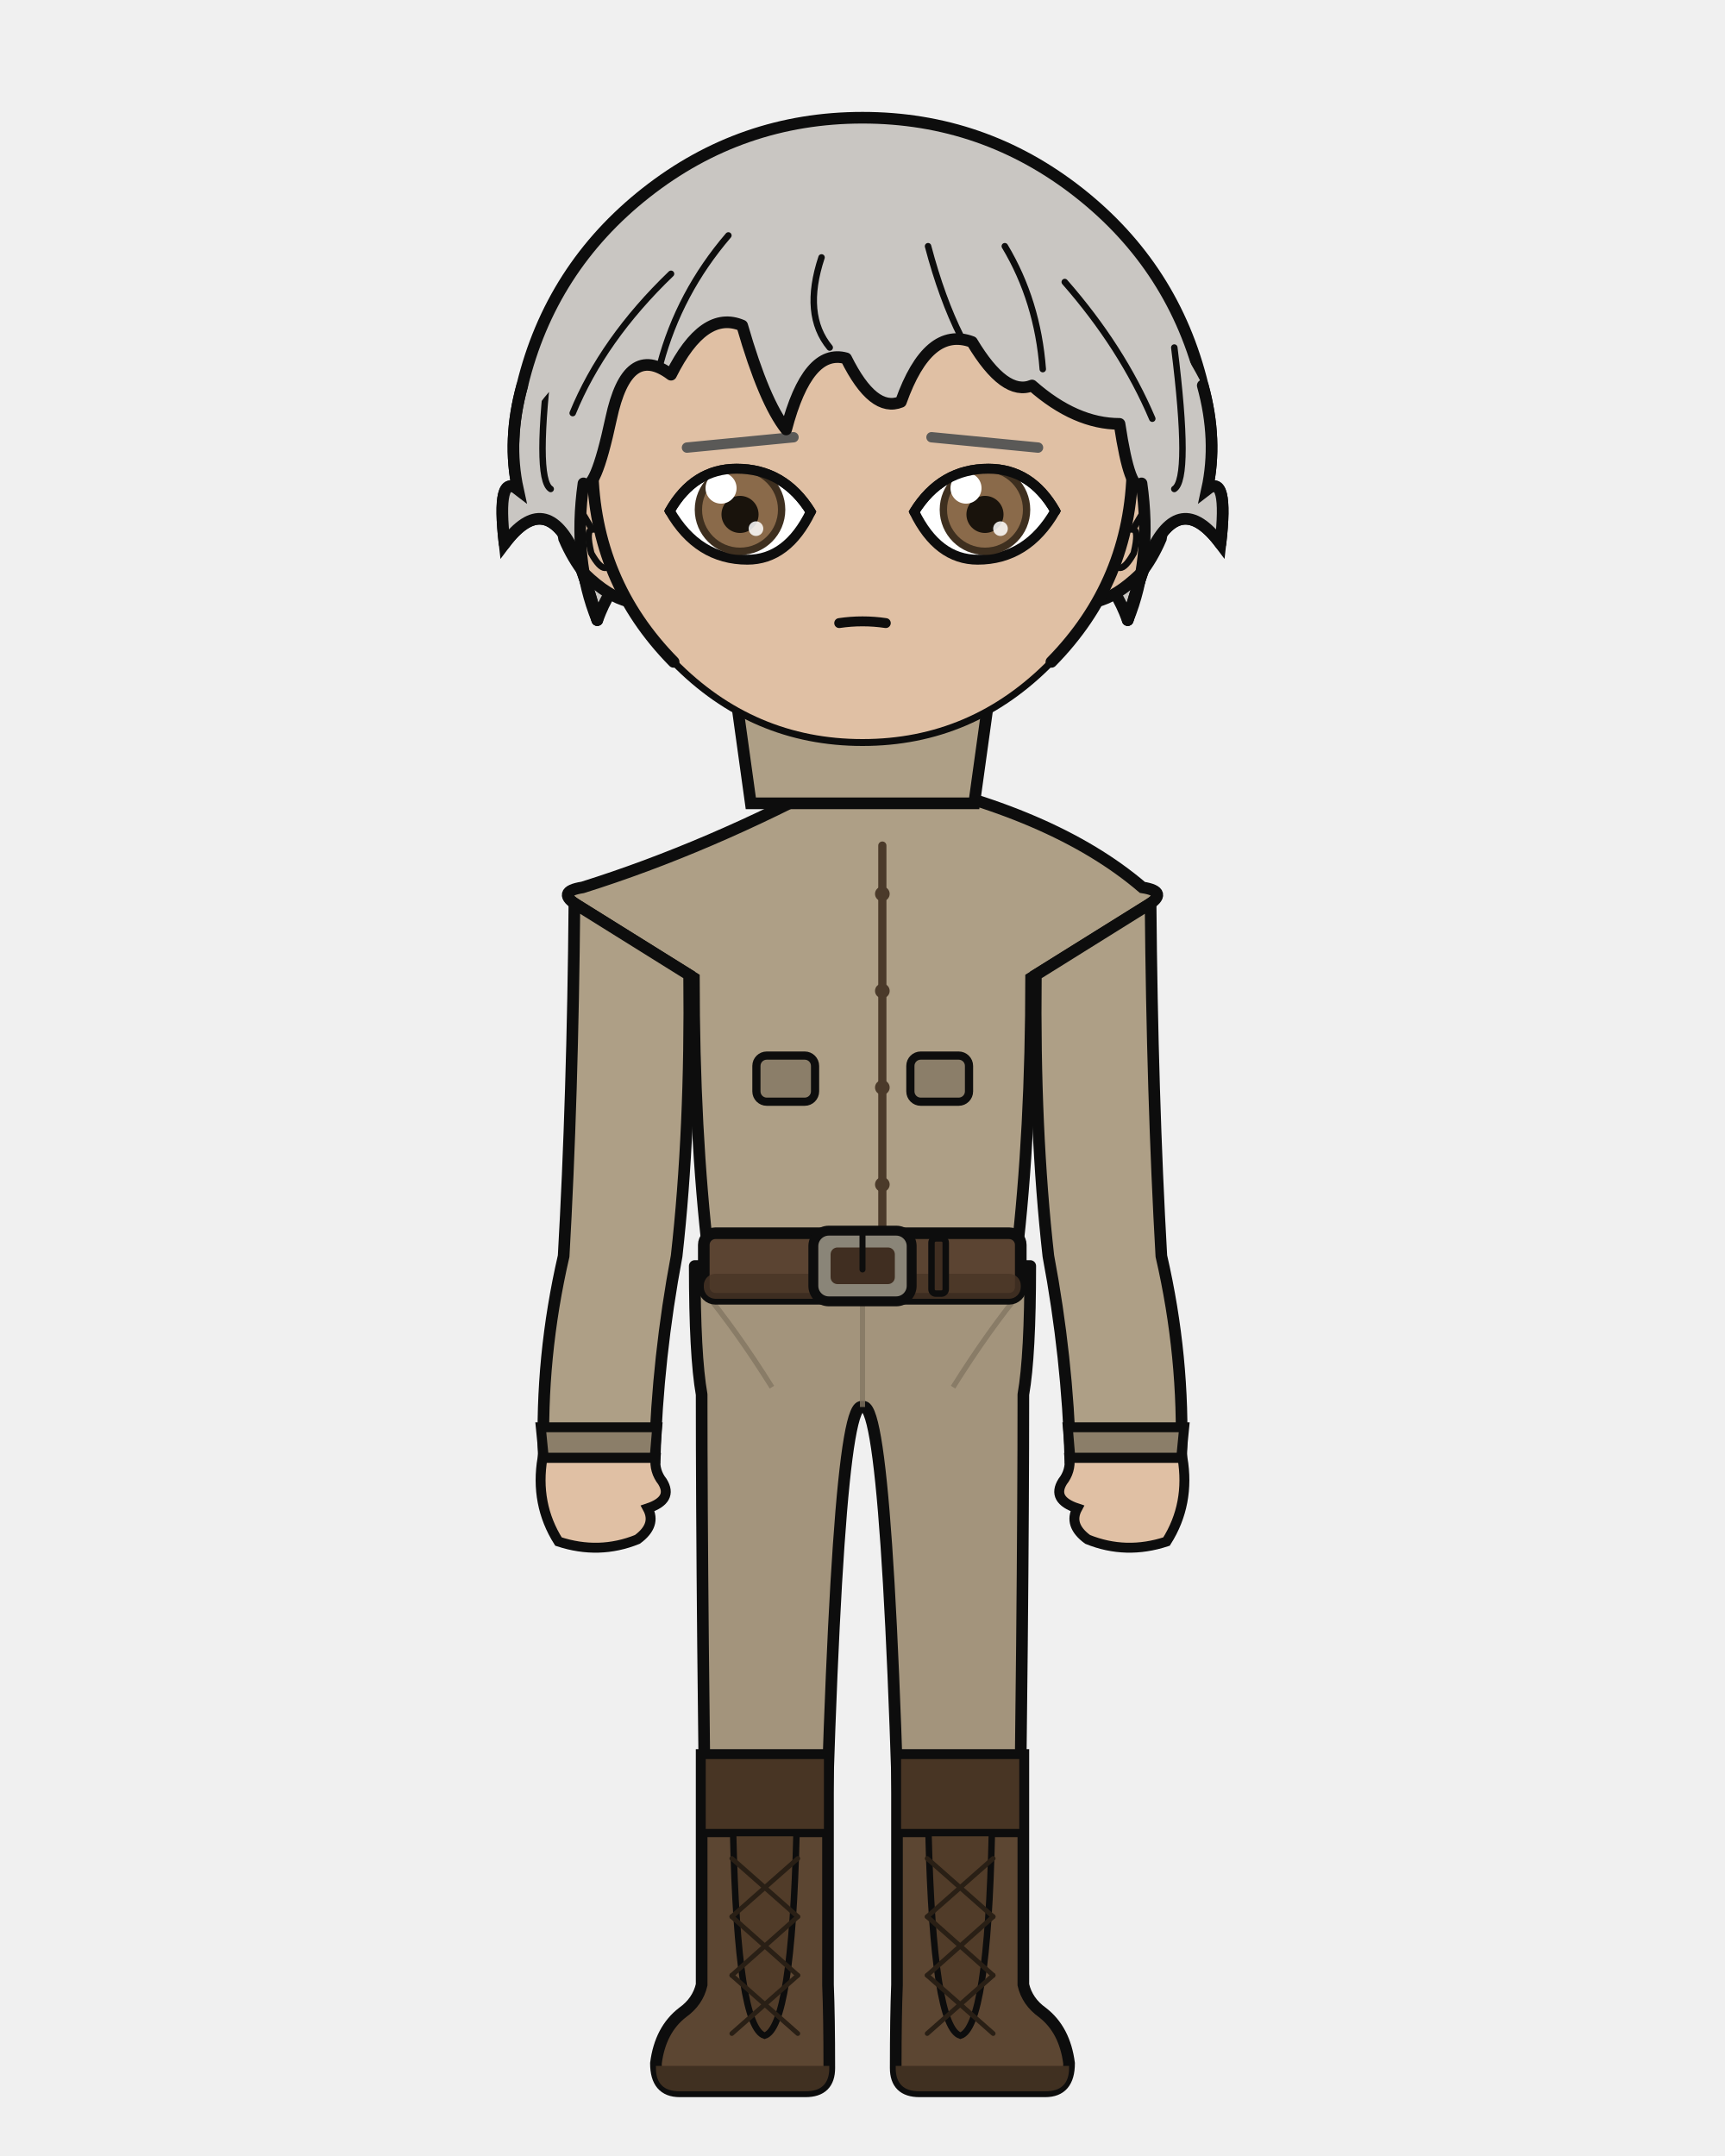
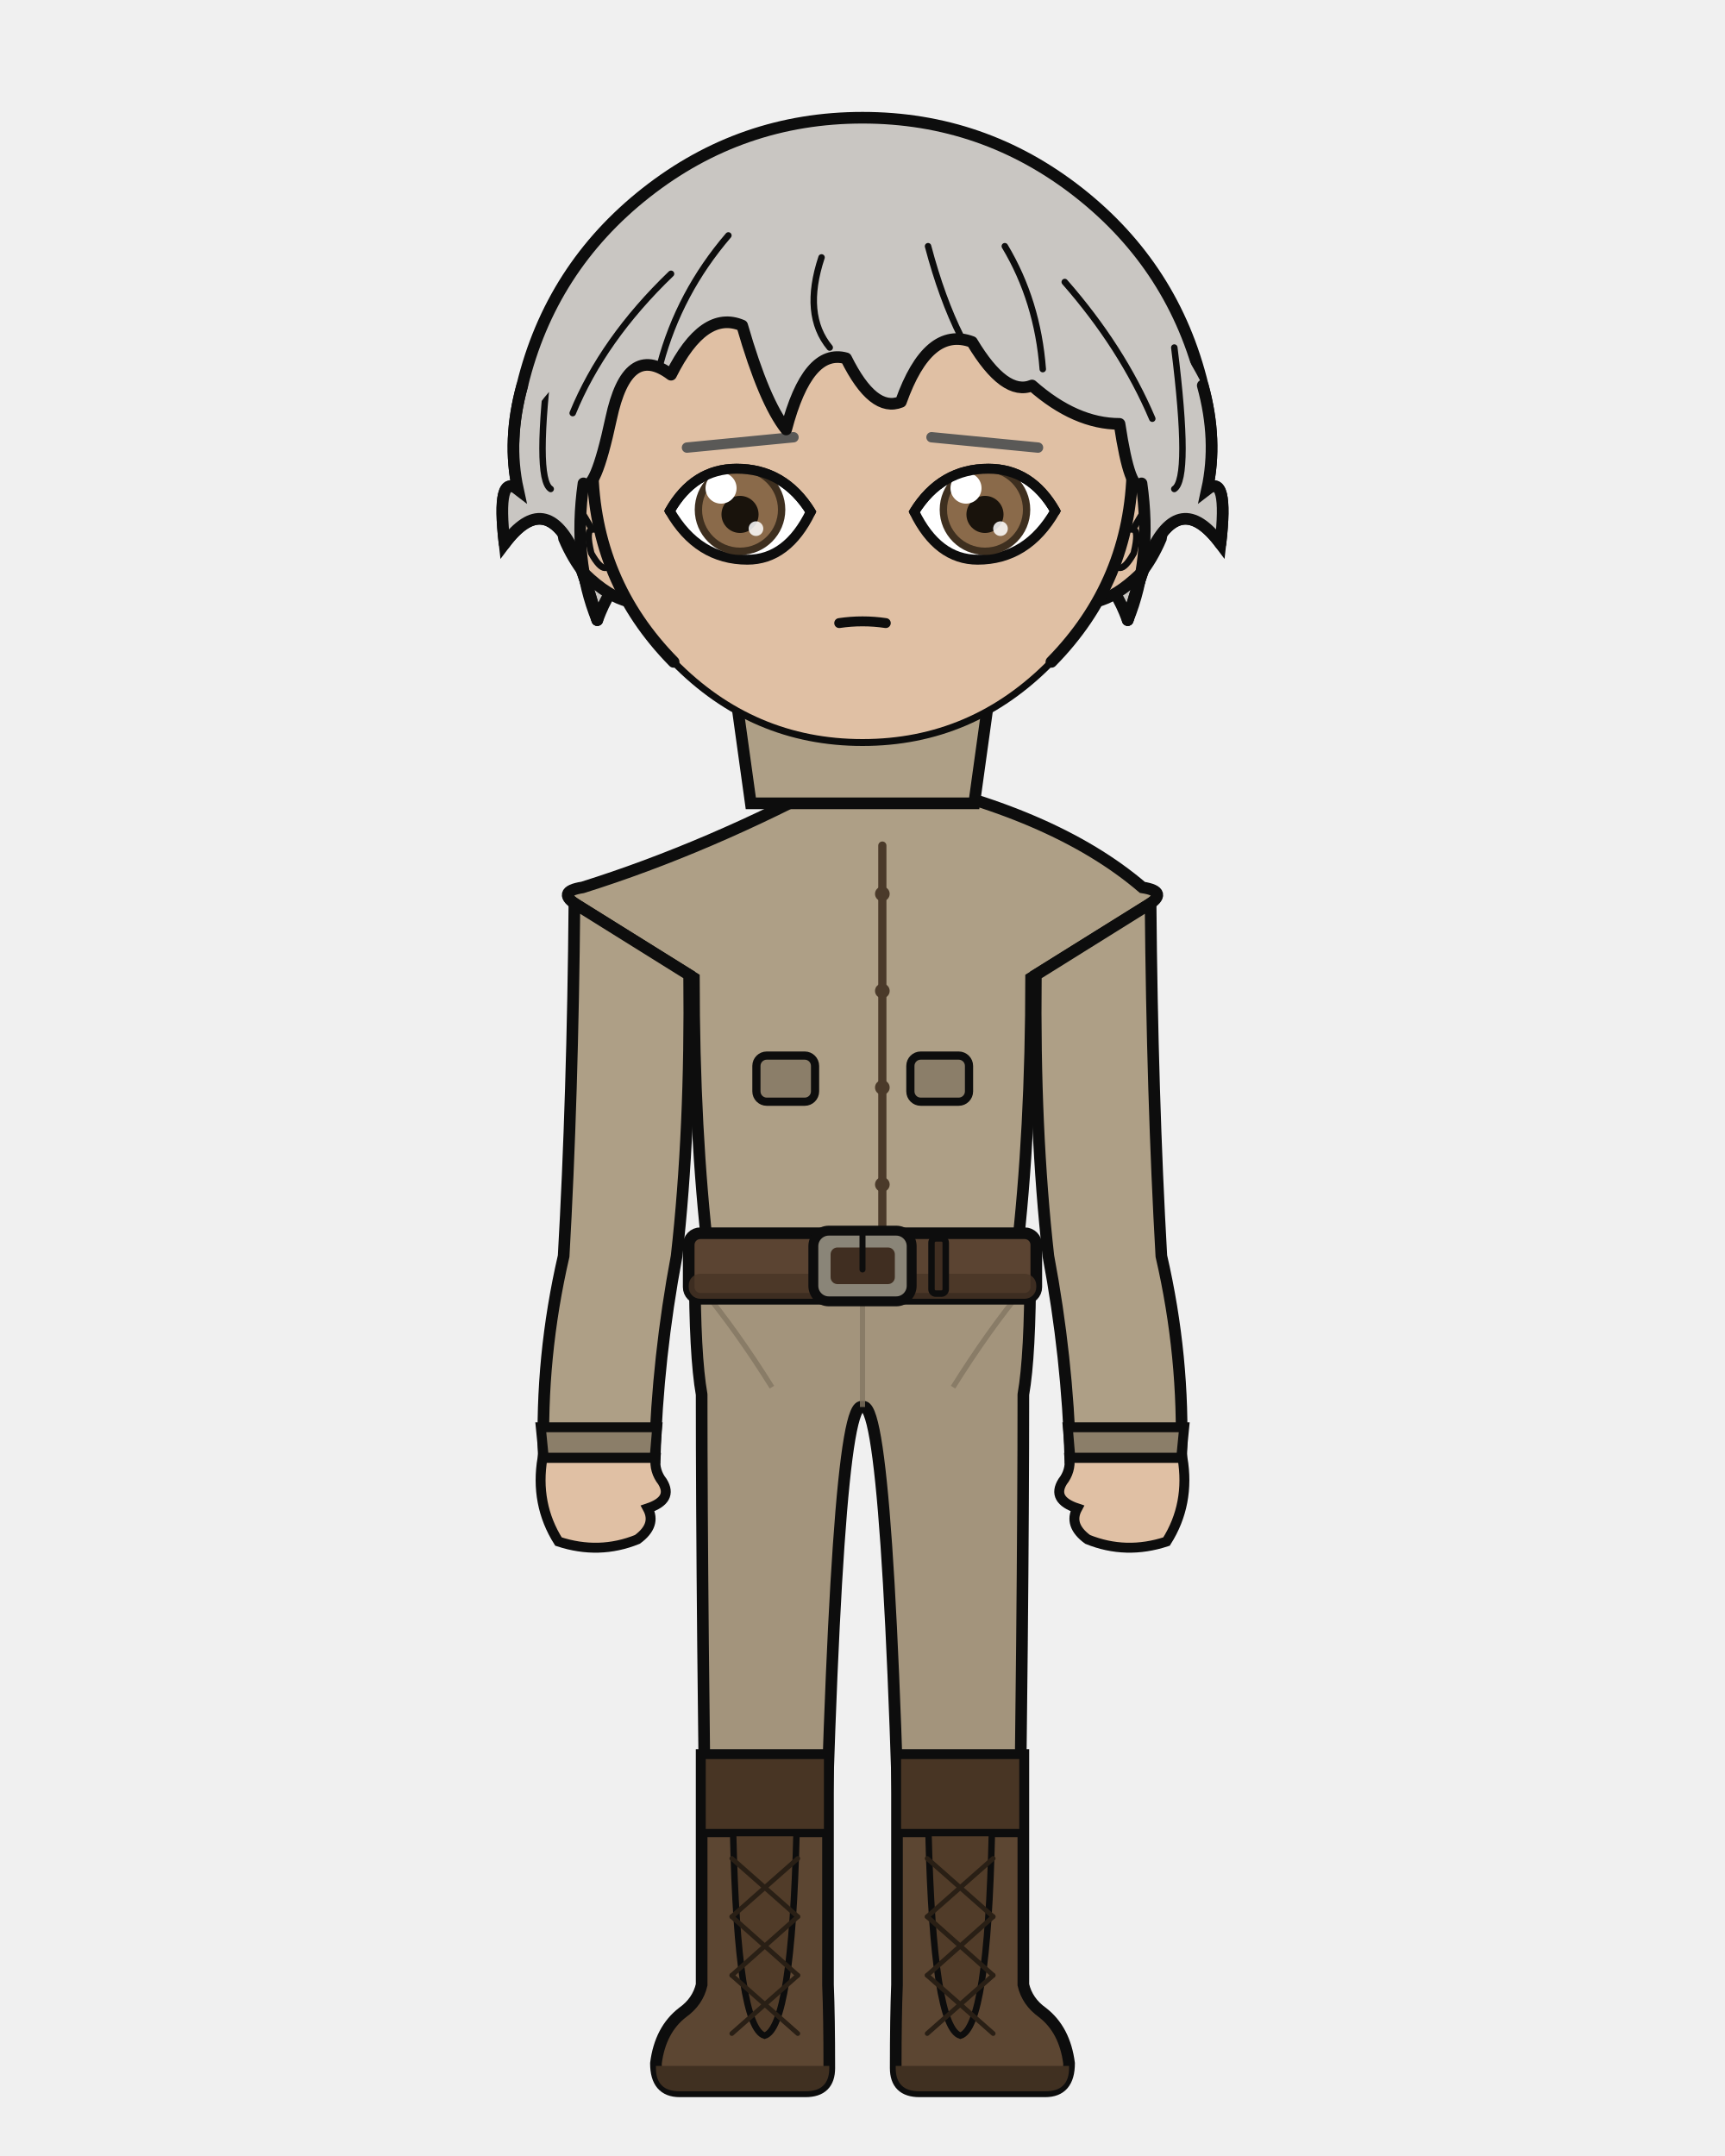
<svg xmlns="http://www.w3.org/2000/svg" width="400" height="500" viewBox="0 0 400 500">
  <defs>
    <clipPath id="hair-front">
      <path d="M 138.5 143.8 Q 132.8 129.9 135.3 112.1 Q 137.9 114.8 141.7 97.1 Q 145.5 79.3 155.6 86.9 Q 163.2 71.7 172.1 75.5 Q 177.2 93.2 182.3 99.6 Q 187.3 80.6 196.2 83.1 Q 202.5 95.8 208.9 93.2 Q 215.2 75.5 225.4 79.3 Q 233.0 92.0 239.3 89.4 Q 249.4 98.3 259.6 98.3 Q 262.1 114.8 264.7 112.1 Q 267.2 129.9 261.5 143.8 Q 264.7 132.4 266.6 128.6 Q 273.5 113.4 283.0 126.1 Q 284.9 109.6 279.9 113.5 Q 282.4 102.1 278.9 89.4 Q 266.6 65.7 246.3 49.7 Q 225.9 33.7 200.0 33.7 Q 174.1 33.7 153.7 49.7 Q 133.4 65.7 127.3 90.9 Q 117.6 102.1 120.1 113.5 Q 115.1 109.6 117.0 126.1 Q 126.5 113.4 133.4 128.6 Q 135.3 132.4 138.5 143.8 Z" />
    </clipPath>
  </defs>
  <path d="M 121.1 89.4 Q 127.7 62.1 149.8 44.7 Q 171.9 27.3 200.0 27.3 Q 228.1 27.3 250.2 44.7 Q 272.3 62.1 278.9 89.4 Q 282.4 102.1 279.9 113.5 Q 284.9 109.6 283.0 126.1 Q 273.5 113.4 266.6 128.6 Q 264.7 132.4 261.5 143.8 Q 255.8 128.6 249.4 137.5 Q 243.1 141.3 234.2 159.0 Q 219.0 141.3 200.0 145.1 Q 181.0 141.3 165.8 159.0 Q 156.9 141.3 150.6 137.5 Q 144.2 128.6 138.5 143.8 Q 135.3 132.4 133.4 128.6 Q 126.5 113.4 117.0 126.1 Q 115.1 109.6 120.1 113.5 Q 117.6 102.1 121.1 89.4 Z" fill="#c9c6c2" />
  <path d="M 121.1 89.4 Q 127.7 62.1 149.8 44.7 Q 171.9 27.3 200.0 27.3 Q 228.1 27.3 250.2 44.7 Q 272.3 62.1 278.9 89.4 Q 282.4 102.1 279.9 113.5 Q 284.9 109.6 283.0 126.1 Q 273.5 113.4 266.6 128.6 Q 264.7 132.4 261.5 143.8 Q 255.8 128.6 249.4 137.5 Q 243.1 141.3 234.2 159.0 Q 219.0 141.3 200.0 145.1 Q 181.0 141.3 165.8 159.0 Q 156.9 141.3 150.6 137.5 Q 144.2 128.6 138.5 143.8 Q 135.3 132.4 133.4 128.6 Q 126.5 113.4 117.0 126.1 Q 115.1 109.6 120.1 113.5 Q 117.6 102.1 121.1 89.4 Z" fill="none" stroke="#0d0d0d" stroke-width="2.7" stroke-linecap="round" stroke-linejoin="round" />
  <rect x="182.3" y="162.3" width="35.5" height="37.3" rx="12.4" fill="#e0c0a4" />
  <line x1="182.3" y1="162.3" x2="182.3" y2="199.6" stroke="#0d0d0d" stroke-width="2.7" />
  <line x1="217.7" y1="162.3" x2="217.7" y2="199.6" stroke="#0d0d0d" stroke-width="2.7" />
  <path d="M 161.1 293.6 L 238.9 293.6 Q 238.9 314.4 237.3 323.4 Q 237.3 371.3 236.0 460.3 L 209.3 460.3 Q 206.4 323.4 200.0 326.3 Q 193.6 323.4 190.7 460.3 L 164.0 460.3 Q 162.7 371.3 162.7 323.4 Q 161.1 314.4 161.1 293.6 Z" fill="#a3947c" stroke="#0d0d0d" stroke-width="2.7" stroke-linejoin="round" />
  <line x1="200.0" y1="297.5" x2="200.0" y2="326.3" stroke="#827561" stroke-width="1.2" opacity="0.8" />
  <path d="M 162.7 298.8 Q 170.8 308.6 179.0 321.7" fill="none" stroke="#827561" stroke-width="1.2" opacity="0.8" />
  <path d="M 237.3 298.8 Q 229.2 308.6 221.0 321.7" fill="none" stroke="#827561" stroke-width="1.2" opacity="0.8" />
  <path d="M 192.0 407.0 L 192.0 460.3 Q 192.3 467.7 192.3 479.6 Q 192.3 485.0 186.8 485.0 L 157.6 485.0 Q 152.1 485.0 152.1 478.5 Q 153.1 470.7 158.3 466.7 Q 161.8 464.2 162.7 460.3 L 162.7 407.0 Z" fill="#5c4632" stroke="#0d0d0d" stroke-width="2.7" />
  <path d="M 192.3 479.1 L 152.1 479.1 L 152.1 479.6 Q 152.1 485.0 157.6 485.0 L 186.8 485.0 Q 192.3 485.0 192.3 479.6 Z" fill="#403021" />
  <rect x="162.7" y="407.0" width="29.3" height="18.1" fill="#483524" stroke="#0d0d0d" stroke-width="1.9" />
  <path d="M 170.0 425.1 L 184.7 425.1 Q 183.6 470.2 177.3 472.1 Q 171.0 470.2 170.0 425.1 Z" fill="#513c29" stroke="#0d0d0d" stroke-width="1.5" />
  <line x1="185.0" y1="431.0" x2="169.7" y2="444.5" stroke="#291f15" stroke-width="1.1" stroke-linecap="round" />
  <line x1="169.7" y1="431.0" x2="185.0" y2="444.5" stroke="#291f15" stroke-width="1.1" stroke-linecap="round" />
  <line x1="185.0" y1="444.5" x2="169.7" y2="458.1" stroke="#291f15" stroke-width="1.1" stroke-linecap="round" />
  <line x1="169.7" y1="444.5" x2="185.0" y2="458.1" stroke="#291f15" stroke-width="1.1" stroke-linecap="round" />
  <line x1="185.0" y1="458.1" x2="169.7" y2="471.6" stroke="#291f15" stroke-width="1.1" stroke-linecap="round" />
  <line x1="169.7" y1="458.1" x2="185.0" y2="471.6" stroke="#291f15" stroke-width="1.1" stroke-linecap="round" />
  <path d="M 208.0 407.0 L 208.0 460.3 Q 207.7 467.7 207.7 479.6 Q 207.7 485.0 213.2 485.0 L 242.4 485.0 Q 247.9 485.0 247.9 478.5 Q 246.9 470.7 241.7 466.7 Q 238.2 464.2 237.3 460.3 L 237.3 407.0 Z" fill="#5c4632" stroke="#0d0d0d" stroke-width="2.7" />
  <path d="M 207.7 479.1 L 247.9 479.1 L 247.9 479.6 Q 247.9 485.0 242.4 485.0 L 213.2 485.0 Q 207.7 485.0 207.7 479.6 Z" fill="#403021" />
  <rect x="208.0" y="407.0" width="29.3" height="18.1" fill="#483524" stroke="#0d0d0d" stroke-width="1.9" />
  <path d="M 215.3 425.1 L 230.0 425.1 Q 229.0 470.2 222.7 472.1 Q 216.4 470.2 215.3 425.1 Z" fill="#513c29" stroke="#0d0d0d" stroke-width="1.5" />
  <line x1="230.3" y1="431.0" x2="215.0" y2="444.5" stroke="#291f15" stroke-width="1.1" stroke-linecap="round" />
  <line x1="215.0" y1="431.0" x2="230.3" y2="444.5" stroke="#291f15" stroke-width="1.1" stroke-linecap="round" />
  <line x1="230.3" y1="444.5" x2="215.0" y2="458.1" stroke="#291f15" stroke-width="1.1" stroke-linecap="round" />
  <line x1="215.0" y1="444.5" x2="230.3" y2="458.1" stroke="#291f15" stroke-width="1.1" stroke-linecap="round" />
  <line x1="230.3" y1="458.1" x2="215.0" y2="471.6" stroke="#291f15" stroke-width="1.1" stroke-linecap="round" />
  <line x1="215.0" y1="458.1" x2="230.3" y2="471.6" stroke="#291f15" stroke-width="1.1" stroke-linecap="round" />
  <path d="M 195.0 180.1 Q 164.4 196.6 135.1 205.8 Q 128.7 206.8 134.1 210.1 L 160.9 226.8 Q 160.9 262.3 164.3 291.3 Q 164.0 292.5 164.0 293.6 L 236.0 293.6 Q 236.0 292.5 235.7 291.3 Q 239.1 262.3 239.1 226.8 L 265.9 210.1 Q 271.3 206.8 264.9 205.8 Q 244.2 188.1 205.0 180.1 L 200.0 185.1 Z" fill="#ae9f86" stroke="#0d0d0d" stroke-width="2.7" />
  <path d="M 204.6 196.1 L 204.6 286.0" fill="none" stroke="#4b3a2a" stroke-width="1.9" stroke-linecap="round" />
  <circle cx="204.6" cy="207.3" r="1.7" fill="#4b3a2a" />
  <circle cx="204.6" cy="229.8" r="1.7" fill="#4b3a2a" />
  <circle cx="204.6" cy="252.2" r="1.7" fill="#4b3a2a" />
  <circle cx="204.6" cy="274.7" r="1.7" fill="#4b3a2a" />
  <rect x="175.4" y="244.8" width="13.6" height="10.7" rx="2.4" fill="#8b7e69" stroke="#0d0d0d" stroke-width="1.9" />
  <rect x="211.1" y="244.8" width="13.6" height="10.7" rx="2.4" fill="#8b7e69" stroke="#0d0d0d" stroke-width="1.9" />
-   <rect x="163.2" y="286.0" width="73.5" height="15.2" rx="2.7" fill="#5b4432" stroke="#0d0d0d" stroke-width="2.7" />
-   <rect x="163.2" y="295.4" width="73.5" height="5.8" rx="2.7" fill="#493525" opacity="0.8" />
+   <rect x="159.7" y="286.0" width="80.6" height="15.2" rx="2.7" fill="#5b4432" stroke="#0d0d0d" stroke-width="2.7" />
+   <rect x="159.7" y="295.4" width="80.6" height="5.8" rx="2.7" fill="#493525" opacity="0.8" />
  <rect x="188.6" y="285.4" width="22.8" height="16.4" rx="3.6" fill="#8a8578" stroke="#0d0d0d" stroke-width="2.3" />
  <rect x="192.6" y="289.3" width="14.9" height="8.5" rx="1.6" fill="#402e21" />
  <line x1="200.0" y1="285.4" x2="200.0" y2="294.4" stroke="#0d0d0d" stroke-width="1.4" stroke-linecap="round" />
  <rect x="216.0" y="287.2" width="3.3" height="12.8" rx="1.0" fill="#402e21" stroke="#0d0d0d" stroke-width="1.5" />
  <path d="M 159.8 226.1 L 133.2 209.5 Q 132.8 254.5 130.7 291.3 Q 125.3 314.7 126.1 338.1 L 151.8 338.1 Q 152.5 314.7 156.9 291.3 Q 160.2 262.0 159.8 226.1 Z" fill="#ae9f86" stroke="#0d0d0d" stroke-width="2.7" />
  <path d="M 125.4 331.0 L 152.4 331.0 L 151.8 338.1 L 126.1 338.1 Z" fill="#8b7e69" stroke="#0d0d0d" stroke-width="2.3" />
  <path d="M 125.8 338.1 Q 124.0 348.8 129.5 357.5 Q 138.9 360.6 147.8 357.0 Q 152.3 353.7 150.2 349.8 Q 156.2 347.8 153.6 343.6 Q 151.7 341.2 152.0 338.1 Z" fill="#e0c0a4" stroke="#0d0d0d" stroke-width="2.3" />
  <path d="M 240.2 226.1 L 266.8 209.5 Q 267.2 254.5 269.3 291.3 Q 274.7 314.7 273.9 338.1 L 248.2 338.1 Q 247.5 314.7 243.1 291.3 Q 239.8 262.0 240.2 226.1 Z" fill="#ae9f86" stroke="#0d0d0d" stroke-width="2.7" />
  <path d="M 247.6 331.0 L 274.6 331.0 L 273.9 338.1 L 248.2 338.1 Z" fill="#8b7e69" stroke="#0d0d0d" stroke-width="2.3" />
  <path d="M 274.2 338.1 Q 276.0 348.8 270.5 357.5 Q 261.1 360.6 252.2 357.0 Q 247.7 353.7 249.8 349.8 Q 243.8 347.8 246.4 343.6 Q 248.3 341.2 248.0 338.1 Z" fill="#e0c0a4" stroke="#0d0d0d" stroke-width="2.3" />
  <path d="M 169.8 155.3 L 230.2 155.3 L 225.9 186.3 L 174.1 186.3 Z" fill="#ae9f86" stroke="#0d0d0d" stroke-width="2.7" />
  <path d="M 200.0 155.3 L 200.0 172.3" fill="none" stroke="#0d0d0d" stroke-width="1.9" />
  <path d="M 137.4 110.4 Q 133.8 110.6 131.5 114.3 Q 129.5 118.3 130.8 124.9 Q 132.8 129.6 135.6 133.1 Q 141.1 138.4 145.8 139.5 Z" fill="#e0c0a4" />
  <path d="M 137.4 110.4 Q 133.8 110.6 131.5 114.3 Q 129.5 118.3 130.8 124.9 Q 132.8 129.6 135.6 133.1 Q 141.1 138.4 145.8 139.5" fill="none" stroke="#0d0d0d" stroke-width="2.7" stroke-linecap="round" />
  <path d="M 132.7 122.1 Q 132.0 118.9 132.5 117.8 Q 133.2 117.0 134.4 117.9 Q 135.8 120.2 137.3 122.8 Q 135.8 122.9 137.1 128.3 Q 139.0 131.7 140.3 131.7" fill="none" stroke="#0d0d0d" stroke-width="1.5" stroke-linecap="round" />
  <path d="M 262.6 110.4 Q 266.2 110.6 268.5 114.3 Q 270.5 118.3 269.2 124.9 Q 267.2 129.6 264.4 133.1 Q 258.9 138.4 254.2 139.5 Z" fill="#e0c0a4" />
  <path d="M 262.6 110.4 Q 266.2 110.6 268.5 114.3 Q 270.5 118.3 269.2 124.9 Q 267.2 129.6 264.4 133.1 Q 258.9 138.4 254.2 139.5" fill="none" stroke="#0d0d0d" stroke-width="2.7" stroke-linecap="round" />
  <path d="M 267.3 122.1 Q 268.0 118.9 267.5 117.8 Q 266.8 117.0 265.6 117.9 Q 264.2 120.2 262.7 122.8 Q 264.2 122.9 262.9 128.3 Q 261.0 131.7 259.7 131.7" fill="none" stroke="#0d0d0d" stroke-width="1.5" stroke-linecap="round" />
  <path d="M 200.0 45.1 Q 226.0 45.1 244.4 63.6 Q 262.8 82.2 262.6 108.5 Q 262.2 134.8 243.8 153.5 Q 225.5 172.2 200.0 172.2 Q 174.5 172.2 156.2 153.5 Q 137.8 134.8 137.4 108.5 Q 137.2 82.2 155.6 63.6 Q 174.0 45.1 200.0 45.1 Z" fill="#e0c0a4" />
  <path d="M 156.2 153.5 Q 137.8 134.8 137.4 108.5 Q 137.2 82.2 155.6 63.6 Q 174.0 45.1 200.0 45.1 Q 226.0 45.1 244.4 63.6 Q 262.8 82.2 262.6 108.5 Q 262.2 134.8 243.8 153.5" fill="none" stroke="#0d0d0d" stroke-width="2.7" stroke-linecap="round" />
  <path d="M 243.8 153.5 Q 225.5 172.2 200.0 172.2 Q 174.5 172.2 156.2 153.5" fill="none" stroke="#0d0d0d" stroke-width="1.6" stroke-linecap="round" />
  <line x1="184.0" y1="101.4" x2="159.3" y2="103.8" stroke="#5a5957" stroke-width="2.4" stroke-linecap="round" />
  <defs>
    <clipPath id="eye-l">
      <path d="M 188.0 118.7 Q 181.8 108.7 170.8 108.7 Q 160.9 108.7 155.3 118.5 Q 161.8 129.8 173.3 129.8 Q 182.6 129.8 188.0 118.7 Z" />
    </clipPath>
  </defs>
  <path d="M 188.0 118.7 Q 181.8 108.7 170.8 108.7 Q 160.9 108.7 155.3 118.5 Q 161.8 129.8 173.3 129.8 Q 182.6 129.8 188.0 118.7 Z" fill="white" stroke="#0d0d0d" stroke-width="2.3" />
  <g clip-path="url(#eye-l)">
    <circle cx="171.6" cy="118.2" r="10.5" fill="#3e2f1f" />
    <circle cx="171.6" cy="118.2" r="8.8" fill="#8a6a4a" />
    <circle cx="171.6" cy="119.3" r="4.3" fill="#19130c" />
    <circle cx="167.2" cy="113.2" r="3.6" fill="white" />
    <circle cx="175.3" cy="122.6" r="1.7" fill="white" opacity="0.85" />
  </g>
  <path d="M 188.0 118.7 Q 181.8 108.7 170.8 108.7 Q 160.9 108.7 155.3 118.5" fill="none" stroke="#0d0d0d" stroke-width="2.3" stroke-linecap="round" />
  <line x1="216.0" y1="101.4" x2="240.7" y2="103.8" stroke="#5a5957" stroke-width="2.4" stroke-linecap="round" />
  <defs>
    <clipPath id="eye-r">
      <path d="M 212.0 118.7 Q 218.2 108.7 229.2 108.7 Q 239.1 108.7 244.7 118.5 Q 238.2 129.8 226.7 129.8 Q 217.4 129.8 212.0 118.7 Z" />
    </clipPath>
  </defs>
  <path d="M 212.0 118.7 Q 218.2 108.7 229.2 108.7 Q 239.1 108.7 244.7 118.5 Q 238.2 129.8 226.7 129.8 Q 217.4 129.8 212.0 118.7 Z" fill="white" stroke="#0d0d0d" stroke-width="2.3" />
  <g clip-path="url(#eye-r)">
    <circle cx="228.4" cy="118.2" r="10.5" fill="#3e2f1f" />
    <circle cx="228.4" cy="118.2" r="8.8" fill="#8a6a4a" />
    <circle cx="228.4" cy="119.3" r="4.3" fill="#19130c" />
    <circle cx="224.0" cy="113.2" r="3.6" fill="white" />
    <circle cx="232.0" cy="122.6" r="1.7" fill="white" opacity="0.85" />
  </g>
  <path d="M 212.0 118.7 Q 218.2 108.7 229.2 108.7 Q 239.1 108.7 244.7 118.5" fill="none" stroke="#0d0d0d" stroke-width="2.3" stroke-linecap="round" />
  <path d="M 194.6 144.5 Q 200.0 143.7 205.4 144.5" fill="none" stroke="#0d0d0d" stroke-width="2.3" stroke-linecap="round" />
  <path d="M 138.5 143.8 Q 132.8 129.9 135.3 112.1 Q 137.9 114.8 141.7 97.1 Q 145.5 79.3 155.6 86.9 Q 163.2 71.7 172.1 75.5 Q 177.2 93.2 182.3 99.6 Q 187.3 80.6 196.2 83.1 Q 202.5 95.8 208.9 93.2 Q 215.2 75.5 225.4 79.3 Q 233.0 92.0 239.3 89.4 Q 249.4 98.3 259.6 98.3 Q 262.1 114.8 264.7 112.1 Q 267.2 129.9 261.5 143.8 Q 264.7 132.4 266.6 128.6 Q 273.5 113.4 283.0 126.1 Q 284.9 109.6 279.9 113.5 Q 282.4 102.1 278.9 89.4 Q 266.6 65.7 246.3 49.7 Q 225.9 33.7 200.0 33.7 Q 174.1 33.7 153.7 49.7 Q 133.4 65.7 127.3 90.9 Q 117.6 102.1 120.1 113.5 Q 115.1 109.6 117.0 126.1 Q 126.5 113.4 133.4 128.6 Q 135.3 132.4 138.5 143.8 Z" fill="#c9c6c2" />
  <path d="M 138.5 143.8 Q 132.8 129.9 135.3 112.1 Q 137.9 114.8 141.7 97.1 Q 145.5 79.3 155.6 86.9 Q 163.2 71.7 172.1 75.5 Q 177.2 93.2 182.3 99.6 Q 187.3 80.6 196.2 83.1 Q 202.5 95.8 208.9 93.2 Q 215.2 75.5 225.4 79.3 Q 233.0 92.0 239.3 89.4 Q 249.4 98.3 259.6 98.3 Q 262.1 114.8 264.7 112.1 Q 267.2 129.9 261.5 143.8" fill="none" stroke="#0d0d0d" stroke-width="2.7" stroke-linecap="round" stroke-linejoin="round" />
  <path d="M 261.5 143.8 Q 264.7 132.4 266.6 128.6 Q 273.5 113.4 283.0 126.1 Q 284.9 109.6 279.9 113.5 Q 282.4 102.1 278.9 89.4" fill="none" stroke="#0d0d0d" stroke-width="2.7" stroke-linecap="round" />
  <path d="M 138.5 143.8 Q 135.3 132.4 133.4 128.6 Q 126.5 113.4 117.0 126.1 Q 115.1 109.6 120.1 113.5 Q 117.6 102.1 121.1 89.4" fill="none" stroke="#0d0d0d" stroke-width="2.7" stroke-linecap="round" />
  <path d="M 168.9 54.6 Q 157.5 67.9 153.1 84.4" fill="none" stroke="#0d0d0d" stroke-width="1.5" stroke-linecap="round" clip-path="url(#hair-front)" />
  <path d="M 190.5 59.7 Q 186.1 73.0 192.4 80.6" fill="none" stroke="#0d0d0d" stroke-width="1.5" stroke-linecap="round" clip-path="url(#hair-front)" />
  <path d="M 215.2 57.1 Q 218.4 69.2 222.8 78.0" fill="none" stroke="#0d0d0d" stroke-width="1.5" stroke-linecap="round" clip-path="url(#hair-front)" />
  <path d="M 233.0 57.1 Q 240.6 69.8 241.8 85.6" fill="none" stroke="#0d0d0d" stroke-width="1.5" stroke-linecap="round" clip-path="url(#hair-front)" />
  <path d="M 246.9 65.4 Q 260.2 80.6 267.2 97.1" fill="none" stroke="#0d0d0d" stroke-width="1.5" stroke-linecap="round" clip-path="url(#hair-front)" />
  <path d="M 155.6 63.5 Q 139.8 78.7 132.8 95.8" fill="none" stroke="#0d0d0d" stroke-width="1.5" stroke-linecap="round" clip-path="url(#hair-front)" />
  <path d="M 272.3 80.6 Q 276.1 111.0 272.3 113.4" fill="none" stroke="#0d0d0d" stroke-width="1.5" stroke-linecap="round" clip-path="url(#hair-front)" />
  <path d="M 127.7 80.6 Q 123.9 111.0 127.7 113.4" fill="none" stroke="#0d0d0d" stroke-width="1.5" stroke-linecap="round" clip-path="url(#hair-front)" />
</svg>
